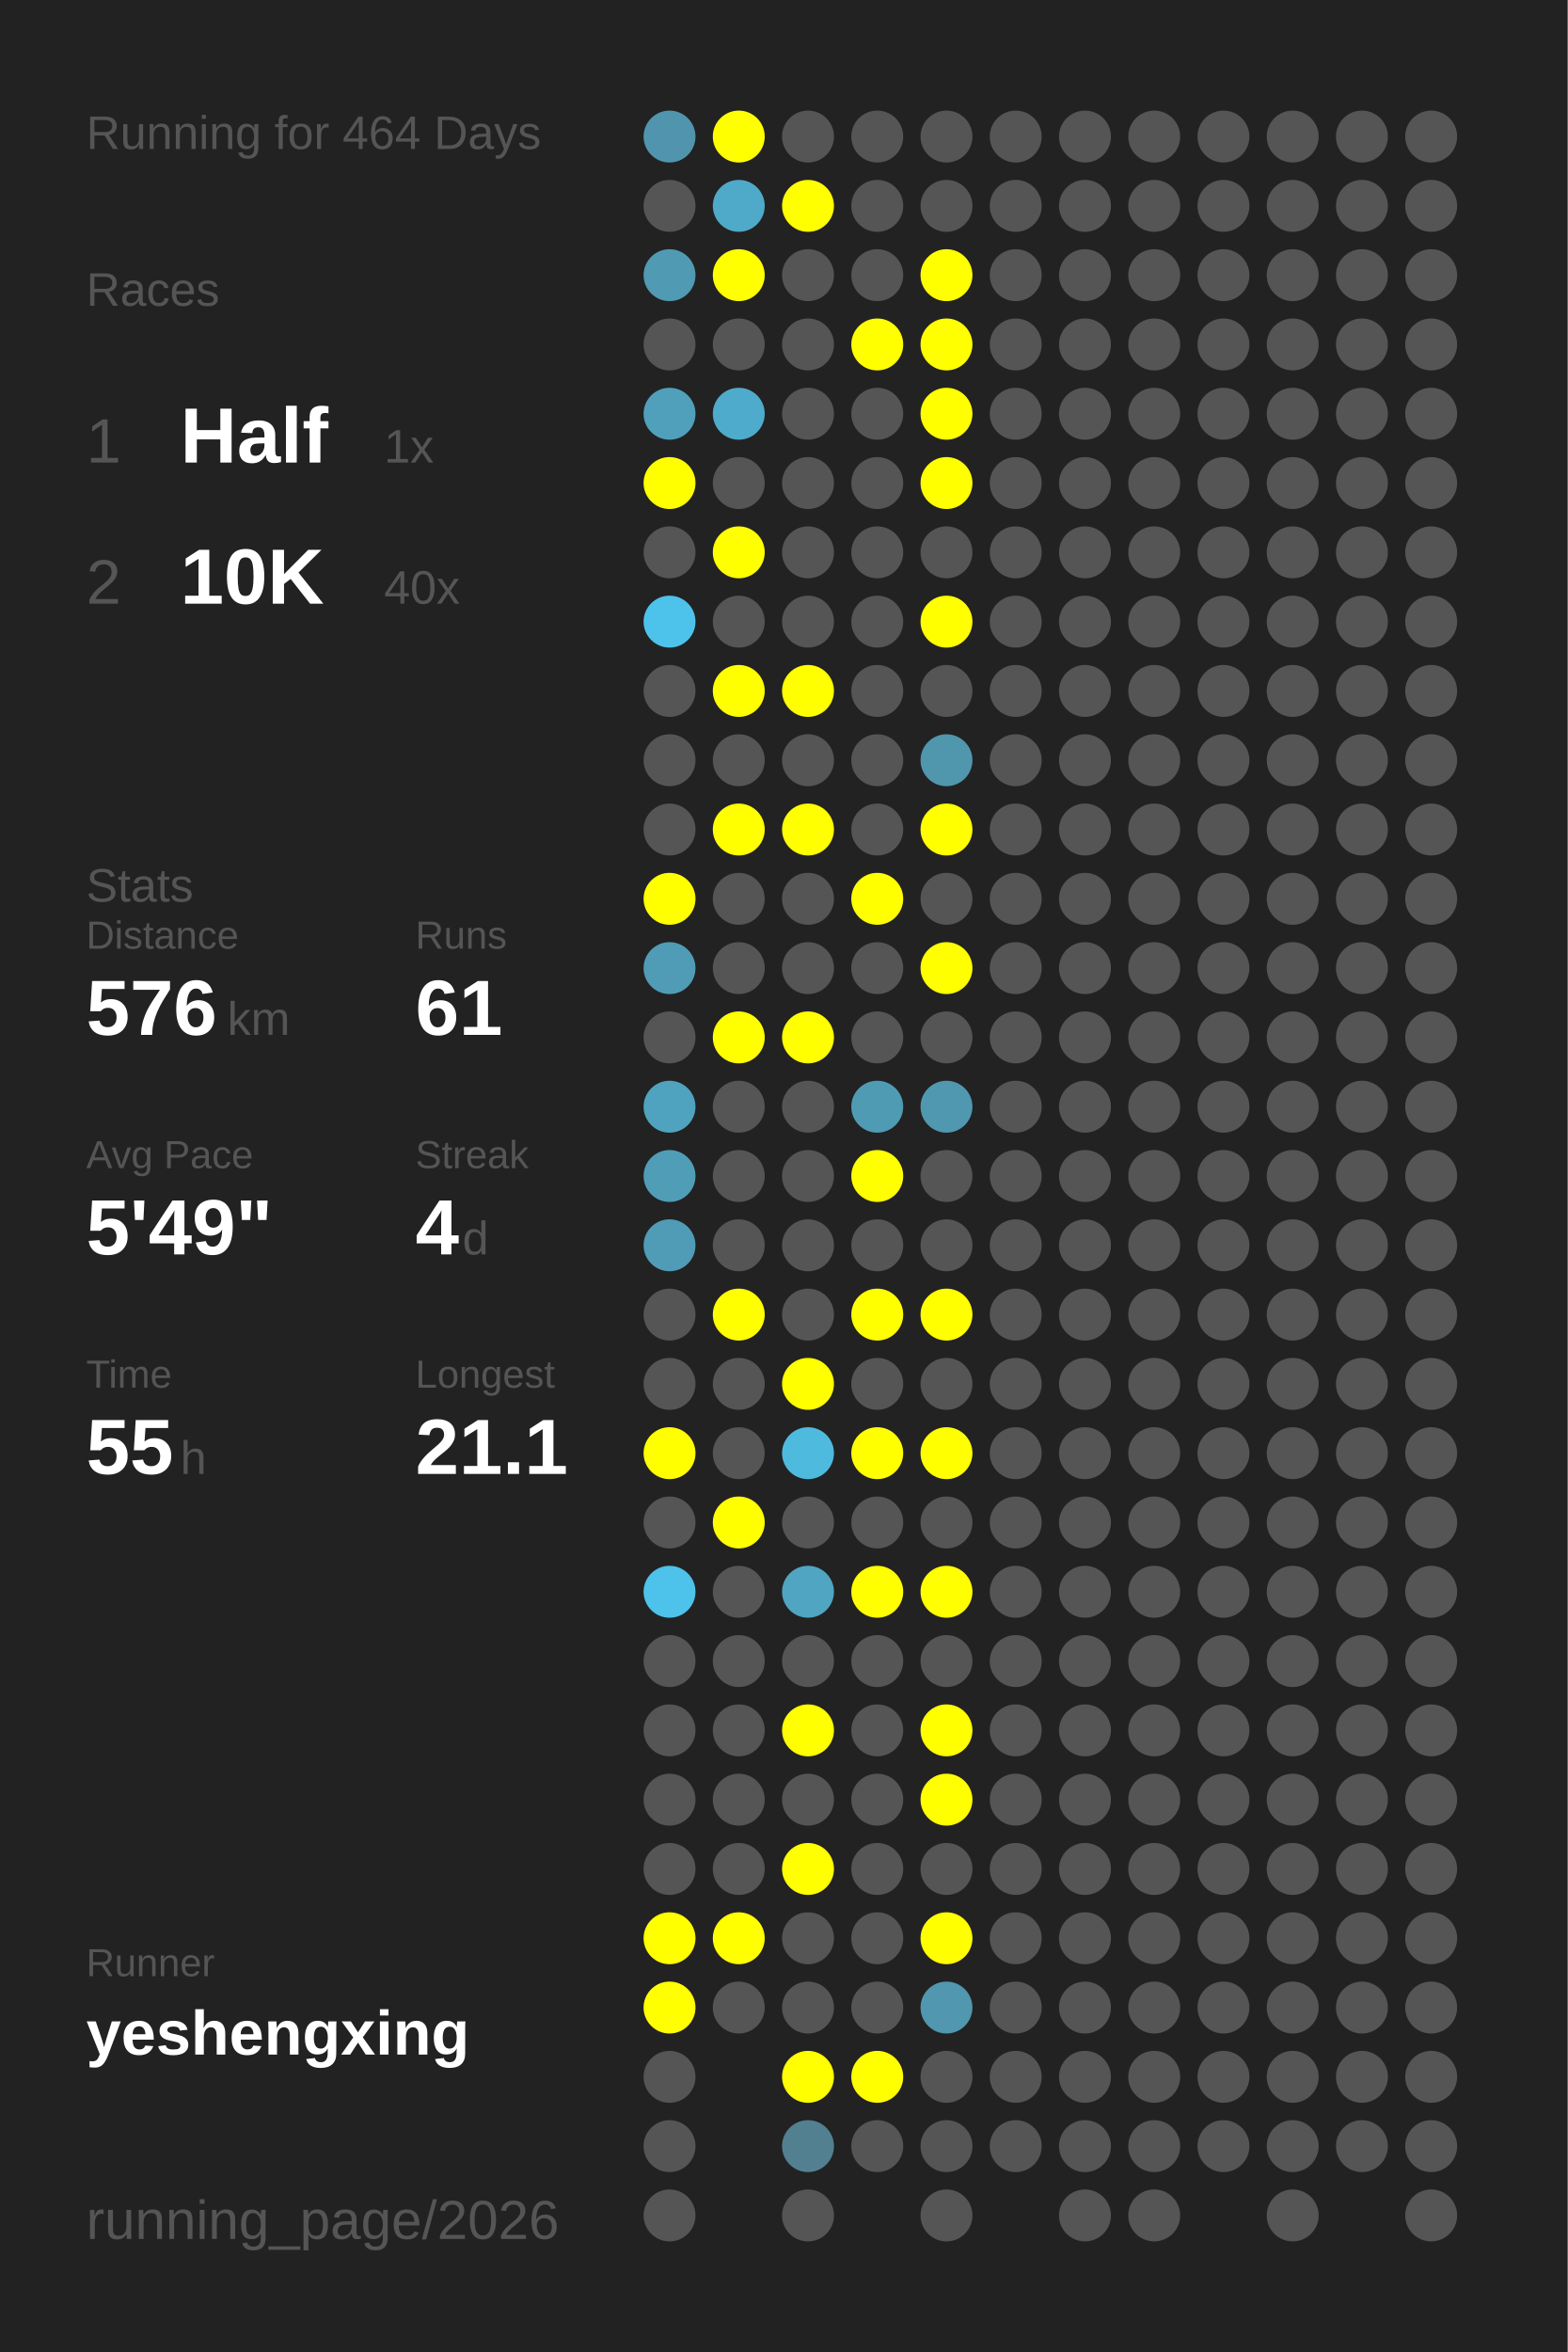
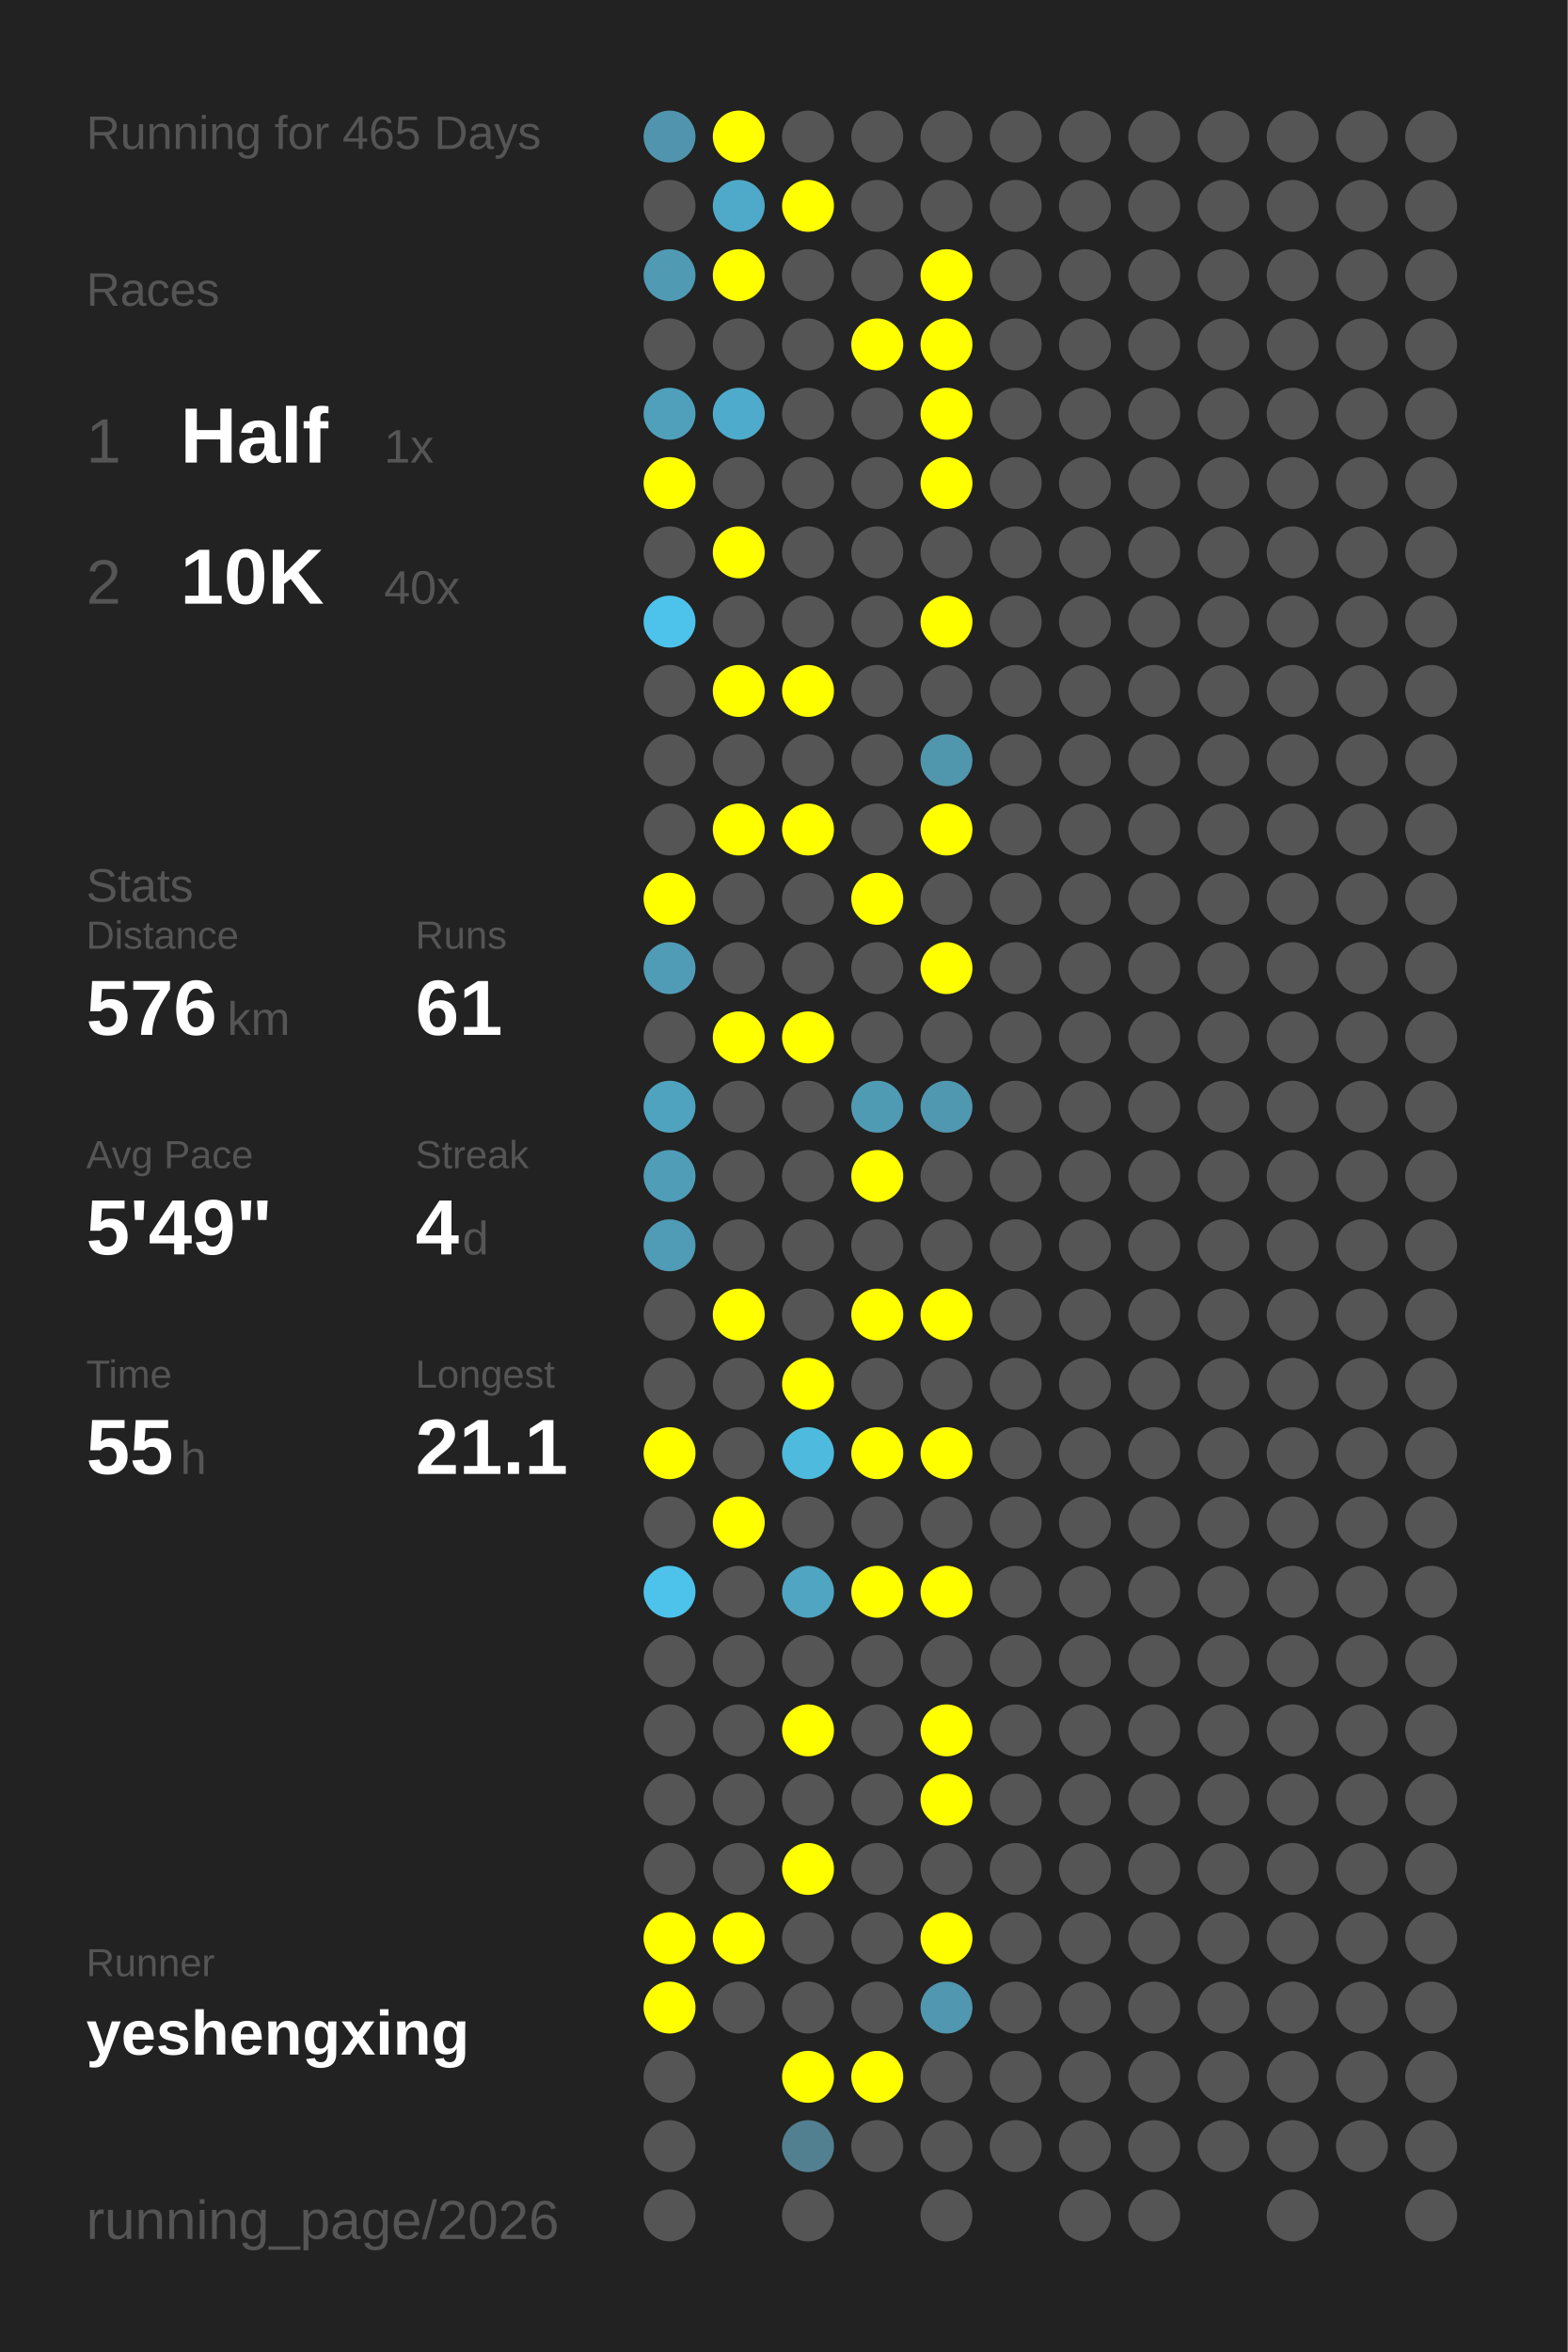
<svg xmlns="http://www.w3.org/2000/svg" baseProfile="full" height="300mm" version="1.1" viewBox="0,0,200,300" width="200mm">
  <defs />
  <rect fill="#222222" height="300" width="200" x="0" y="0" />
-   <text fill="#555555" style="font-size:6px; font-family:Arial;" x="11" y="19">Running for 464 Days</text>
+   <text fill="#555555" style="font-size:6px; font-family:Arial;" x="11" y="19">Running for 465 Days</text>
  <text fill="#555555" style="font-size:6px; font-family:Arial;" x="11" y="39">Races</text>
  <text fill="#555555" style="font-size:8px; font-family:Arial;" x="11" y="59">1</text>
  <text fill="#FFFFFF" style="font-size:10px; font-family:Arial; font-weight:bold;" x="23" y="59">Half</text>
  <text fill="#555555" style="font-size:6px; font-family:Arial;" x="49" y="59">1x</text>
  <text fill="#555555" style="font-size:8px; font-family:Arial;" x="11" y="77">2</text>
  <text fill="#FFFFFF" style="font-size:10px; font-family:Arial; font-weight:bold;" x="23" y="77">10K</text>
  <text fill="#555555" style="font-size:6px; font-family:Arial;" x="49" y="77">40x</text>
  <text fill="#555555" style="font-size:6px; font-family:Arial;" x="11" y="115">Stats</text>
  <text fill="#555555" style="font-size:5px; font-family:Arial;" x="11" y="121">Distance</text>
  <text fill="#FFFFFF" style="font-size:10px; font-family:Arial; font-weight:bold;" x="11" y="132">576</text>
  <text fill="#555555" style="font-size:6px; font-family:Arial;" x="29" y="132">km</text>
  <text fill="#555555" style="font-size:5px; font-family:Arial;" x="53" y="121">Runs</text>
  <text fill="#FFFFFF" style="font-size:10px; font-family:Arial; font-weight:bold;" x="53" y="132">61</text>
  <text fill="#555555" style="font-size:5px; font-family:Arial;" x="11" y="149">Avg Pace</text>
  <text fill="#FFFFFF" style="font-size:10px; font-family:Arial; font-weight:bold;" x="11" y="160">5'49"</text>
  <text fill="#555555" style="font-size:5px; font-family:Arial;" x="53" y="149">Streak</text>
  <text fill="#FFFFFF" style="font-size:10px; font-family:Arial; font-weight:bold;" x="53" y="160">4</text>
  <text fill="#555555" style="font-size:6px; font-family:Arial;" x="59" y="160">d</text>
  <text fill="#555555" style="font-size:5px; font-family:Arial;" x="11" y="177">Time</text>
  <text fill="#FFFFFF" style="font-size:10px; font-family:Arial; font-weight:bold;" x="11" y="188">55</text>
  <text fill="#555555" style="font-size:6px; font-family:Arial;" x="23" y="188">h</text>
  <text fill="#555555" style="font-size:5px; font-family:Arial;" x="53" y="177">Longest</text>
  <text fill="#FFFFFF" style="font-size:10px; font-family:Arial; font-weight:bold;" x="53" y="188">21.1</text>
  <text fill="#555555" style="font-size:5px; font-family:Arial;" x="11" y="252.065">Runner</text>
  <text fill="#FFFFFF" style="font-size:8px; font-family:Arial; font-weight:bold;" x="11" y="262.065">yeshengxing</text>
  <text fill="#555555" style="font-size:7px; font-family:Arial;" x="11" y="285.581">running_page/2026</text>
  <circle cx="85.417" cy="17.419" fill="#5095ad" r="3.312" />
  <circle cx="85.417" cy="26.258" fill="#555555" r="3.312" />
  <circle cx="85.417" cy="35.097" fill="#509ab3" r="3.312" />
  <circle cx="85.417" cy="43.935" fill="#555555" r="3.312" />
  <circle cx="85.417" cy="52.774" fill="#50a0bb" r="3.312" />
  <circle cx="85.417" cy="61.613" fill="#FFFF00" r="3.312" />
  <circle cx="85.417" cy="70.452" fill="#555555" r="3.312" />
  <circle cx="85.417" cy="79.29" fill="#4dc3eb" r="3.312" />
  <circle cx="85.417" cy="88.129" fill="#555555" r="3.312" />
  <circle cx="85.417" cy="96.968" fill="#555555" r="3.312" />
  <circle cx="85.417" cy="105.806" fill="#555555" r="3.312" />
  <circle cx="85.417" cy="114.645" fill="#FFFF00" r="3.312" />
  <circle cx="85.417" cy="123.484" fill="#509cb6" r="3.312" />
  <circle cx="85.417" cy="132.323" fill="#555555" r="3.312" />
  <circle cx="85.417" cy="141.161" fill="#4fa3bf" r="3.312" />
  <circle cx="85.417" cy="150" fill="#509db7" r="3.312" />
  <circle cx="85.417" cy="158.839" fill="#509bb5" r="3.312" />
  <circle cx="85.417" cy="167.677" fill="#555555" r="3.312" />
  <circle cx="85.417" cy="176.516" fill="#555555" r="3.312" />
  <circle cx="85.417" cy="185.355" fill="#FFFF00" r="3.312" />
  <circle cx="85.417" cy="194.194" fill="#555555" r="3.312" />
  <circle cx="85.417" cy="203.032" fill="#4dc2ea" r="3.312" />
  <circle cx="85.417" cy="211.871" fill="#555555" r="3.312" />
  <circle cx="85.417" cy="220.71" fill="#555555" r="3.312" />
  <circle cx="85.417" cy="229.548" fill="#555555" r="3.312" />
  <circle cx="85.417" cy="238.387" fill="#555555" r="3.312" />
  <circle cx="85.417" cy="247.226" fill="#FFFF00" r="3.312" />
  <circle cx="85.417" cy="256.065" fill="#FFFF00" r="3.312" />
  <circle cx="85.417" cy="264.903" fill="#555555" r="3.312" />
  <circle cx="85.417" cy="273.742" fill="#555555" r="3.312" />
  <circle cx="85.417" cy="282.581" fill="#555555" r="3.312" />
  <circle cx="94.25" cy="17.419" fill="#FFFF00" r="3.312" />
  <circle cx="94.25" cy="26.258" fill="#4fa9c8" r="3.312" />
  <circle cx="94.25" cy="35.097" fill="#FFFF00" r="3.312" />
  <circle cx="94.25" cy="43.935" fill="#555555" r="3.312" />
  <circle cx="94.25" cy="52.774" fill="#4fabcb" r="3.312" />
  <circle cx="94.25" cy="61.613" fill="#555555" r="3.312" />
  <circle cx="94.25" cy="70.452" fill="#FFFF00" r="3.312" />
  <circle cx="94.25" cy="79.29" fill="#555555" r="3.312" />
  <circle cx="94.25" cy="88.129" fill="#FFFF00" r="3.312" />
  <circle cx="94.25" cy="96.968" fill="#555555" r="3.312" />
  <circle cx="94.25" cy="105.806" fill="#FFFF00" r="3.312" />
  <circle cx="94.25" cy="114.645" fill="#555555" r="3.312" />
  <circle cx="94.25" cy="123.484" fill="#555555" r="3.312" />
  <circle cx="94.25" cy="132.323" fill="#FFFF00" r="3.312" />
  <circle cx="94.25" cy="141.161" fill="#555555" r="3.312" />
  <circle cx="94.25" cy="150" fill="#555555" r="3.312" />
  <circle cx="94.25" cy="158.839" fill="#555555" r="3.312" />
  <circle cx="94.25" cy="167.677" fill="#FFFF00" r="3.312" />
  <circle cx="94.25" cy="176.516" fill="#555555" r="3.312" />
  <circle cx="94.25" cy="185.355" fill="#555555" r="3.312" />
  <circle cx="94.25" cy="194.194" fill="#FFFF00" r="3.312" />
  <circle cx="94.25" cy="203.032" fill="#555555" r="3.312" />
  <circle cx="94.25" cy="211.871" fill="#555555" r="3.312" />
  <circle cx="94.25" cy="220.71" fill="#555555" r="3.312" />
  <circle cx="94.25" cy="229.548" fill="#555555" r="3.312" />
  <circle cx="94.25" cy="238.387" fill="#555555" r="3.312" />
  <circle cx="94.25" cy="247.226" fill="#FFFF00" r="3.312" />
  <circle cx="94.25" cy="256.065" fill="#555555" r="3.312" />
  <circle cx="103.083" cy="17.419" fill="#555555" r="3.312" />
  <circle cx="103.083" cy="26.258" fill="#FFFF00" r="3.312" />
  <circle cx="103.083" cy="35.097" fill="#555555" r="3.312" />
  <circle cx="103.083" cy="43.935" fill="#555555" r="3.312" />
  <circle cx="103.083" cy="52.774" fill="#555555" r="3.312" />
  <circle cx="103.083" cy="61.613" fill="#555555" r="3.312" />
  <circle cx="103.083" cy="70.452" fill="#555555" r="3.312" />
  <circle cx="103.083" cy="79.29" fill="#555555" r="3.312" />
  <circle cx="103.083" cy="88.129" fill="#FFFF00" r="3.312" />
  <circle cx="103.083" cy="96.968" fill="#555555" r="3.312" />
  <circle cx="103.083" cy="105.806" fill="#FFFF00" r="3.312" />
  <circle cx="103.083" cy="114.645" fill="#555555" r="3.312" />
  <circle cx="103.083" cy="123.484" fill="#555555" r="3.312" />
  <circle cx="103.083" cy="132.323" fill="#FFFF00" r="3.312" />
  <circle cx="103.083" cy="141.161" fill="#555555" r="3.312" />
  <circle cx="103.083" cy="150" fill="#555555" r="3.312" />
  <circle cx="103.083" cy="158.839" fill="#555555" r="3.312" />
  <circle cx="103.083" cy="167.677" fill="#555555" r="3.312" />
  <circle cx="103.083" cy="176.516" fill="#FFFF00" r="3.312" />
  <circle cx="103.083" cy="185.355" fill="#4ebade" r="3.312" />
  <circle cx="103.083" cy="194.194" fill="#555555" r="3.312" />
  <circle cx="103.083" cy="203.032" fill="#4fa5c2" r="3.312" />
  <circle cx="103.083" cy="211.871" fill="#555555" r="3.312" />
  <circle cx="103.083" cy="220.71" fill="#FFFF00" r="3.312" />
  <circle cx="103.083" cy="229.548" fill="#555555" r="3.312" />
  <circle cx="103.083" cy="238.387" fill="#FFFF00" r="3.312" />
  <circle cx="103.083" cy="247.226" fill="#555555" r="3.312" />
  <circle cx="103.083" cy="256.065" fill="#555555" r="3.312" />
  <circle cx="103.083" cy="264.903" fill="#FFFF00" r="3.312" />
  <circle cx="103.083" cy="273.742" fill="#528090" r="3.312" />
  <circle cx="103.083" cy="282.581" fill="#555555" r="3.312" />
  <circle cx="111.917" cy="17.419" fill="#555555" r="3.312" />
  <circle cx="111.917" cy="26.258" fill="#555555" r="3.312" />
  <circle cx="111.917" cy="35.097" fill="#555555" r="3.312" />
  <circle cx="111.917" cy="43.935" fill="#FFFF00" r="3.312" />
  <circle cx="111.917" cy="52.774" fill="#555555" r="3.312" />
  <circle cx="111.917" cy="61.613" fill="#555555" r="3.312" />
  <circle cx="111.917" cy="70.452" fill="#555555" r="3.312" />
  <circle cx="111.917" cy="79.29" fill="#555555" r="3.312" />
  <circle cx="111.917" cy="88.129" fill="#555555" r="3.312" />
  <circle cx="111.917" cy="96.968" fill="#555555" r="3.312" />
  <circle cx="111.917" cy="105.806" fill="#555555" r="3.312" />
  <circle cx="111.917" cy="114.645" fill="#FFFF00" r="3.312" />
  <circle cx="111.917" cy="123.484" fill="#555555" r="3.312" />
  <circle cx="111.917" cy="132.323" fill="#555555" r="3.312" />
  <circle cx="111.917" cy="141.161" fill="#509bb4" r="3.312" />
  <circle cx="111.917" cy="150" fill="#FFFF00" r="3.312" />
  <circle cx="111.917" cy="158.839" fill="#555555" r="3.312" />
  <circle cx="111.917" cy="167.677" fill="#FFFF00" r="3.312" />
  <circle cx="111.917" cy="176.516" fill="#555555" r="3.312" />
  <circle cx="111.917" cy="185.355" fill="#FFFF00" r="3.312" />
  <circle cx="111.917" cy="194.194" fill="#555555" r="3.312" />
  <circle cx="111.917" cy="203.032" fill="#FFFF00" r="3.312" />
  <circle cx="111.917" cy="211.871" fill="#555555" r="3.312" />
  <circle cx="111.917" cy="220.71" fill="#555555" r="3.312" />
  <circle cx="111.917" cy="229.548" fill="#555555" r="3.312" />
  <circle cx="111.917" cy="238.387" fill="#555555" r="3.312" />
  <circle cx="111.917" cy="247.226" fill="#555555" r="3.312" />
  <circle cx="111.917" cy="256.065" fill="#555555" r="3.312" />
  <circle cx="111.917" cy="264.903" fill="#FFFF00" r="3.312" />
  <circle cx="111.917" cy="273.742" fill="#555555" r="3.312" />
  <circle cx="120.75" cy="17.419" fill="#555555" r="3.312" />
  <circle cx="120.75" cy="26.258" fill="#555555" r="3.312" />
  <circle cx="120.75" cy="35.097" fill="#FFFF00" r="3.312" />
  <circle cx="120.75" cy="43.935" fill="#FFFF00" r="3.312" />
  <circle cx="120.75" cy="52.774" fill="#FFFF00" r="3.312" />
  <circle cx="120.75" cy="61.613" fill="#FFFF00" r="3.312" />
  <circle cx="120.75" cy="70.452" fill="#555555" r="3.312" />
  <circle cx="120.75" cy="79.29" fill="#FFFF00" r="3.312" />
  <circle cx="120.75" cy="88.129" fill="#555555" r="3.312" />
  <circle cx="120.75" cy="96.968" fill="#5096ad" r="3.312" />
  <circle cx="120.75" cy="105.806" fill="#FFFF00" r="3.312" />
  <circle cx="120.75" cy="114.645" fill="#555555" r="3.312" />
  <circle cx="120.75" cy="123.484" fill="#FFFF00" r="3.312" />
  <circle cx="120.75" cy="132.323" fill="#555555" r="3.312" />
  <circle cx="120.75" cy="141.161" fill="#5098b0" r="3.312" />
  <circle cx="120.75" cy="150" fill="#555555" r="3.312" />
  <circle cx="120.75" cy="158.839" fill="#555555" r="3.312" />
  <circle cx="120.75" cy="167.677" fill="#FFFF00" r="3.312" />
  <circle cx="120.75" cy="176.516" fill="#555555" r="3.312" />
  <circle cx="120.75" cy="185.355" fill="#FFFF00" r="3.312" />
  <circle cx="120.75" cy="194.194" fill="#555555" r="3.312" />
  <circle cx="120.75" cy="203.032" fill="#FFFF00" r="3.312" />
  <circle cx="120.75" cy="211.871" fill="#555555" r="3.312" />
  <circle cx="120.75" cy="220.71" fill="#FFFF00" r="3.312" />
  <circle cx="120.75" cy="229.548" fill="#FFFF00" r="3.312" />
  <circle cx="120.75" cy="238.387" fill="#555555" r="3.312" />
  <circle cx="120.75" cy="247.226" fill="#FFFF00" r="3.312" />
  <circle cx="120.75" cy="256.065" fill="#5097af" r="3.312" />
  <circle cx="120.75" cy="264.903" fill="#555555" r="3.312" />
  <circle cx="120.75" cy="273.742" fill="#555555" r="3.312" />
  <circle cx="120.75" cy="282.581" fill="#555555" r="3.312" />
  <circle cx="129.583" cy="17.419" fill="#555555" r="3.312" />
  <circle cx="129.583" cy="26.258" fill="#555555" r="3.312" />
  <circle cx="129.583" cy="35.097" fill="#555555" r="3.312" />
  <circle cx="129.583" cy="43.935" fill="#555555" r="3.312" />
  <circle cx="129.583" cy="52.774" fill="#555555" r="3.312" />
  <circle cx="129.583" cy="61.613" fill="#555555" r="3.312" />
  <circle cx="129.583" cy="70.452" fill="#555555" r="3.312" />
  <circle cx="129.583" cy="79.29" fill="#555555" r="3.312" />
  <circle cx="129.583" cy="88.129" fill="#555555" r="3.312" />
  <circle cx="129.583" cy="96.968" fill="#555555" r="3.312" />
  <circle cx="129.583" cy="105.806" fill="#555555" r="3.312" />
  <circle cx="129.583" cy="114.645" fill="#555555" r="3.312" />
  <circle cx="129.583" cy="123.484" fill="#555555" r="3.312" />
  <circle cx="129.583" cy="132.323" fill="#555555" r="3.312" />
  <circle cx="129.583" cy="141.161" fill="#555555" r="3.312" />
  <circle cx="129.583" cy="150" fill="#555555" r="3.312" />
  <circle cx="129.583" cy="158.839" fill="#555555" r="3.312" />
  <circle cx="129.583" cy="167.677" fill="#555555" r="3.312" />
  <circle cx="129.583" cy="176.516" fill="#555555" r="3.312" />
  <circle cx="129.583" cy="185.355" fill="#555555" r="3.312" />
  <circle cx="129.583" cy="194.194" fill="#555555" r="3.312" />
  <circle cx="129.583" cy="203.032" fill="#555555" r="3.312" />
  <circle cx="129.583" cy="211.871" fill="#555555" r="3.312" />
  <circle cx="129.583" cy="220.71" fill="#555555" r="3.312" />
  <circle cx="129.583" cy="229.548" fill="#555555" r="3.312" />
  <circle cx="129.583" cy="238.387" fill="#555555" r="3.312" />
  <circle cx="129.583" cy="247.226" fill="#555555" r="3.312" />
  <circle cx="129.583" cy="256.065" fill="#555555" r="3.312" />
  <circle cx="129.583" cy="264.903" fill="#555555" r="3.312" />
  <circle cx="129.583" cy="273.742" fill="#555555" r="3.312" />
  <circle cx="138.417" cy="17.419" fill="#555555" r="3.312" />
  <circle cx="138.417" cy="26.258" fill="#555555" r="3.312" />
  <circle cx="138.417" cy="35.097" fill="#555555" r="3.312" />
  <circle cx="138.417" cy="43.935" fill="#555555" r="3.312" />
  <circle cx="138.417" cy="52.774" fill="#555555" r="3.312" />
  <circle cx="138.417" cy="61.613" fill="#555555" r="3.312" />
  <circle cx="138.417" cy="70.452" fill="#555555" r="3.312" />
  <circle cx="138.417" cy="79.29" fill="#555555" r="3.312" />
  <circle cx="138.417" cy="88.129" fill="#555555" r="3.312" />
  <circle cx="138.417" cy="96.968" fill="#555555" r="3.312" />
  <circle cx="138.417" cy="105.806" fill="#555555" r="3.312" />
  <circle cx="138.417" cy="114.645" fill="#555555" r="3.312" />
  <circle cx="138.417" cy="123.484" fill="#555555" r="3.312" />
  <circle cx="138.417" cy="132.323" fill="#555555" r="3.312" />
  <circle cx="138.417" cy="141.161" fill="#555555" r="3.312" />
  <circle cx="138.417" cy="150" fill="#555555" r="3.312" />
  <circle cx="138.417" cy="158.839" fill="#555555" r="3.312" />
  <circle cx="138.417" cy="167.677" fill="#555555" r="3.312" />
  <circle cx="138.417" cy="176.516" fill="#555555" r="3.312" />
  <circle cx="138.417" cy="185.355" fill="#555555" r="3.312" />
  <circle cx="138.417" cy="194.194" fill="#555555" r="3.312" />
  <circle cx="138.417" cy="203.032" fill="#555555" r="3.312" />
  <circle cx="138.417" cy="211.871" fill="#555555" r="3.312" />
  <circle cx="138.417" cy="220.71" fill="#555555" r="3.312" />
  <circle cx="138.417" cy="229.548" fill="#555555" r="3.312" />
  <circle cx="138.417" cy="238.387" fill="#555555" r="3.312" />
  <circle cx="138.417" cy="247.226" fill="#555555" r="3.312" />
  <circle cx="138.417" cy="256.065" fill="#555555" r="3.312" />
  <circle cx="138.417" cy="264.903" fill="#555555" r="3.312" />
  <circle cx="138.417" cy="273.742" fill="#555555" r="3.312" />
  <circle cx="138.417" cy="282.581" fill="#555555" r="3.312" />
  <circle cx="147.25" cy="17.419" fill="#555555" r="3.312" />
  <circle cx="147.25" cy="26.258" fill="#555555" r="3.312" />
  <circle cx="147.25" cy="35.097" fill="#555555" r="3.312" />
  <circle cx="147.25" cy="43.935" fill="#555555" r="3.312" />
  <circle cx="147.25" cy="52.774" fill="#555555" r="3.312" />
  <circle cx="147.25" cy="61.613" fill="#555555" r="3.312" />
  <circle cx="147.25" cy="70.452" fill="#555555" r="3.312" />
  <circle cx="147.25" cy="79.29" fill="#555555" r="3.312" />
  <circle cx="147.25" cy="88.129" fill="#555555" r="3.312" />
  <circle cx="147.25" cy="96.968" fill="#555555" r="3.312" />
  <circle cx="147.25" cy="105.806" fill="#555555" r="3.312" />
  <circle cx="147.25" cy="114.645" fill="#555555" r="3.312" />
  <circle cx="147.25" cy="123.484" fill="#555555" r="3.312" />
  <circle cx="147.25" cy="132.323" fill="#555555" r="3.312" />
  <circle cx="147.25" cy="141.161" fill="#555555" r="3.312" />
  <circle cx="147.25" cy="150" fill="#555555" r="3.312" />
  <circle cx="147.25" cy="158.839" fill="#555555" r="3.312" />
  <circle cx="147.25" cy="167.677" fill="#555555" r="3.312" />
  <circle cx="147.25" cy="176.516" fill="#555555" r="3.312" />
  <circle cx="147.25" cy="185.355" fill="#555555" r="3.312" />
  <circle cx="147.25" cy="194.194" fill="#555555" r="3.312" />
  <circle cx="147.25" cy="203.032" fill="#555555" r="3.312" />
  <circle cx="147.25" cy="211.871" fill="#555555" r="3.312" />
  <circle cx="147.25" cy="220.71" fill="#555555" r="3.312" />
  <circle cx="147.25" cy="229.548" fill="#555555" r="3.312" />
  <circle cx="147.25" cy="238.387" fill="#555555" r="3.312" />
  <circle cx="147.25" cy="247.226" fill="#555555" r="3.312" />
  <circle cx="147.25" cy="256.065" fill="#555555" r="3.312" />
  <circle cx="147.25" cy="264.903" fill="#555555" r="3.312" />
  <circle cx="147.25" cy="273.742" fill="#555555" r="3.312" />
  <circle cx="147.25" cy="282.581" fill="#555555" r="3.312" />
  <circle cx="156.083" cy="17.419" fill="#555555" r="3.312" />
  <circle cx="156.083" cy="26.258" fill="#555555" r="3.312" />
  <circle cx="156.083" cy="35.097" fill="#555555" r="3.312" />
  <circle cx="156.083" cy="43.935" fill="#555555" r="3.312" />
  <circle cx="156.083" cy="52.774" fill="#555555" r="3.312" />
  <circle cx="156.083" cy="61.613" fill="#555555" r="3.312" />
  <circle cx="156.083" cy="70.452" fill="#555555" r="3.312" />
  <circle cx="156.083" cy="79.29" fill="#555555" r="3.312" />
  <circle cx="156.083" cy="88.129" fill="#555555" r="3.312" />
  <circle cx="156.083" cy="96.968" fill="#555555" r="3.312" />
  <circle cx="156.083" cy="105.806" fill="#555555" r="3.312" />
  <circle cx="156.083" cy="114.645" fill="#555555" r="3.312" />
  <circle cx="156.083" cy="123.484" fill="#555555" r="3.312" />
  <circle cx="156.083" cy="132.323" fill="#555555" r="3.312" />
  <circle cx="156.083" cy="141.161" fill="#555555" r="3.312" />
  <circle cx="156.083" cy="150" fill="#555555" r="3.312" />
  <circle cx="156.083" cy="158.839" fill="#555555" r="3.312" />
  <circle cx="156.083" cy="167.677" fill="#555555" r="3.312" />
  <circle cx="156.083" cy="176.516" fill="#555555" r="3.312" />
  <circle cx="156.083" cy="185.355" fill="#555555" r="3.312" />
  <circle cx="156.083" cy="194.194" fill="#555555" r="3.312" />
  <circle cx="156.083" cy="203.032" fill="#555555" r="3.312" />
  <circle cx="156.083" cy="211.871" fill="#555555" r="3.312" />
  <circle cx="156.083" cy="220.71" fill="#555555" r="3.312" />
  <circle cx="156.083" cy="229.548" fill="#555555" r="3.312" />
  <circle cx="156.083" cy="238.387" fill="#555555" r="3.312" />
  <circle cx="156.083" cy="247.226" fill="#555555" r="3.312" />
  <circle cx="156.083" cy="256.065" fill="#555555" r="3.312" />
  <circle cx="156.083" cy="264.903" fill="#555555" r="3.312" />
  <circle cx="156.083" cy="273.742" fill="#555555" r="3.312" />
  <circle cx="164.917" cy="17.419" fill="#555555" r="3.312" />
  <circle cx="164.917" cy="26.258" fill="#555555" r="3.312" />
  <circle cx="164.917" cy="35.097" fill="#555555" r="3.312" />
  <circle cx="164.917" cy="43.935" fill="#555555" r="3.312" />
  <circle cx="164.917" cy="52.774" fill="#555555" r="3.312" />
  <circle cx="164.917" cy="61.613" fill="#555555" r="3.312" />
  <circle cx="164.917" cy="70.452" fill="#555555" r="3.312" />
  <circle cx="164.917" cy="79.29" fill="#555555" r="3.312" />
  <circle cx="164.917" cy="88.129" fill="#555555" r="3.312" />
  <circle cx="164.917" cy="96.968" fill="#555555" r="3.312" />
  <circle cx="164.917" cy="105.806" fill="#555555" r="3.312" />
  <circle cx="164.917" cy="114.645" fill="#555555" r="3.312" />
  <circle cx="164.917" cy="123.484" fill="#555555" r="3.312" />
  <circle cx="164.917" cy="132.323" fill="#555555" r="3.312" />
  <circle cx="164.917" cy="141.161" fill="#555555" r="3.312" />
  <circle cx="164.917" cy="150" fill="#555555" r="3.312" />
  <circle cx="164.917" cy="158.839" fill="#555555" r="3.312" />
  <circle cx="164.917" cy="167.677" fill="#555555" r="3.312" />
  <circle cx="164.917" cy="176.516" fill="#555555" r="3.312" />
  <circle cx="164.917" cy="185.355" fill="#555555" r="3.312" />
  <circle cx="164.917" cy="194.194" fill="#555555" r="3.312" />
  <circle cx="164.917" cy="203.032" fill="#555555" r="3.312" />
  <circle cx="164.917" cy="211.871" fill="#555555" r="3.312" />
  <circle cx="164.917" cy="220.71" fill="#555555" r="3.312" />
  <circle cx="164.917" cy="229.548" fill="#555555" r="3.312" />
  <circle cx="164.917" cy="238.387" fill="#555555" r="3.312" />
  <circle cx="164.917" cy="247.226" fill="#555555" r="3.312" />
  <circle cx="164.917" cy="256.065" fill="#555555" r="3.312" />
  <circle cx="164.917" cy="264.903" fill="#555555" r="3.312" />
  <circle cx="164.917" cy="273.742" fill="#555555" r="3.312" />
  <circle cx="164.917" cy="282.581" fill="#555555" r="3.312" />
  <circle cx="173.75" cy="17.419" fill="#555555" r="3.312" />
  <circle cx="173.75" cy="26.258" fill="#555555" r="3.312" />
  <circle cx="173.75" cy="35.097" fill="#555555" r="3.312" />
  <circle cx="173.75" cy="43.935" fill="#555555" r="3.312" />
  <circle cx="173.75" cy="52.774" fill="#555555" r="3.312" />
  <circle cx="173.75" cy="61.613" fill="#555555" r="3.312" />
  <circle cx="173.75" cy="70.452" fill="#555555" r="3.312" />
  <circle cx="173.75" cy="79.29" fill="#555555" r="3.312" />
  <circle cx="173.75" cy="88.129" fill="#555555" r="3.312" />
  <circle cx="173.75" cy="96.968" fill="#555555" r="3.312" />
  <circle cx="173.75" cy="105.806" fill="#555555" r="3.312" />
  <circle cx="173.75" cy="114.645" fill="#555555" r="3.312" />
  <circle cx="173.75" cy="123.484" fill="#555555" r="3.312" />
  <circle cx="173.75" cy="132.323" fill="#555555" r="3.312" />
  <circle cx="173.75" cy="141.161" fill="#555555" r="3.312" />
  <circle cx="173.75" cy="150" fill="#555555" r="3.312" />
  <circle cx="173.75" cy="158.839" fill="#555555" r="3.312" />
  <circle cx="173.75" cy="167.677" fill="#555555" r="3.312" />
  <circle cx="173.75" cy="176.516" fill="#555555" r="3.312" />
  <circle cx="173.75" cy="185.355" fill="#555555" r="3.312" />
  <circle cx="173.75" cy="194.194" fill="#555555" r="3.312" />
  <circle cx="173.75" cy="203.032" fill="#555555" r="3.312" />
  <circle cx="173.75" cy="211.871" fill="#555555" r="3.312" />
  <circle cx="173.75" cy="220.71" fill="#555555" r="3.312" />
  <circle cx="173.75" cy="229.548" fill="#555555" r="3.312" />
  <circle cx="173.75" cy="238.387" fill="#555555" r="3.312" />
  <circle cx="173.75" cy="247.226" fill="#555555" r="3.312" />
  <circle cx="173.75" cy="256.065" fill="#555555" r="3.312" />
  <circle cx="173.75" cy="264.903" fill="#555555" r="3.312" />
  <circle cx="173.75" cy="273.742" fill="#555555" r="3.312" />
  <circle cx="182.583" cy="17.419" fill="#555555" r="3.312" />
  <circle cx="182.583" cy="26.258" fill="#555555" r="3.312" />
  <circle cx="182.583" cy="35.097" fill="#555555" r="3.312" />
  <circle cx="182.583" cy="43.935" fill="#555555" r="3.312" />
  <circle cx="182.583" cy="52.774" fill="#555555" r="3.312" />
  <circle cx="182.583" cy="61.613" fill="#555555" r="3.312" />
  <circle cx="182.583" cy="70.452" fill="#555555" r="3.312" />
  <circle cx="182.583" cy="79.29" fill="#555555" r="3.312" />
  <circle cx="182.583" cy="88.129" fill="#555555" r="3.312" />
  <circle cx="182.583" cy="96.968" fill="#555555" r="3.312" />
  <circle cx="182.583" cy="105.806" fill="#555555" r="3.312" />
  <circle cx="182.583" cy="114.645" fill="#555555" r="3.312" />
  <circle cx="182.583" cy="123.484" fill="#555555" r="3.312" />
  <circle cx="182.583" cy="132.323" fill="#555555" r="3.312" />
  <circle cx="182.583" cy="141.161" fill="#555555" r="3.312" />
  <circle cx="182.583" cy="150" fill="#555555" r="3.312" />
  <circle cx="182.583" cy="158.839" fill="#555555" r="3.312" />
  <circle cx="182.583" cy="167.677" fill="#555555" r="3.312" />
  <circle cx="182.583" cy="176.516" fill="#555555" r="3.312" />
  <circle cx="182.583" cy="185.355" fill="#555555" r="3.312" />
  <circle cx="182.583" cy="194.194" fill="#555555" r="3.312" />
  <circle cx="182.583" cy="203.032" fill="#555555" r="3.312" />
  <circle cx="182.583" cy="211.871" fill="#555555" r="3.312" />
  <circle cx="182.583" cy="220.71" fill="#555555" r="3.312" />
  <circle cx="182.583" cy="229.548" fill="#555555" r="3.312" />
  <circle cx="182.583" cy="238.387" fill="#555555" r="3.312" />
  <circle cx="182.583" cy="247.226" fill="#555555" r="3.312" />
  <circle cx="182.583" cy="256.065" fill="#555555" r="3.312" />
  <circle cx="182.583" cy="264.903" fill="#555555" r="3.312" />
  <circle cx="182.583" cy="273.742" fill="#555555" r="3.312" />
  <circle cx="182.583" cy="282.581" fill="#555555" r="3.312" />
</svg>
